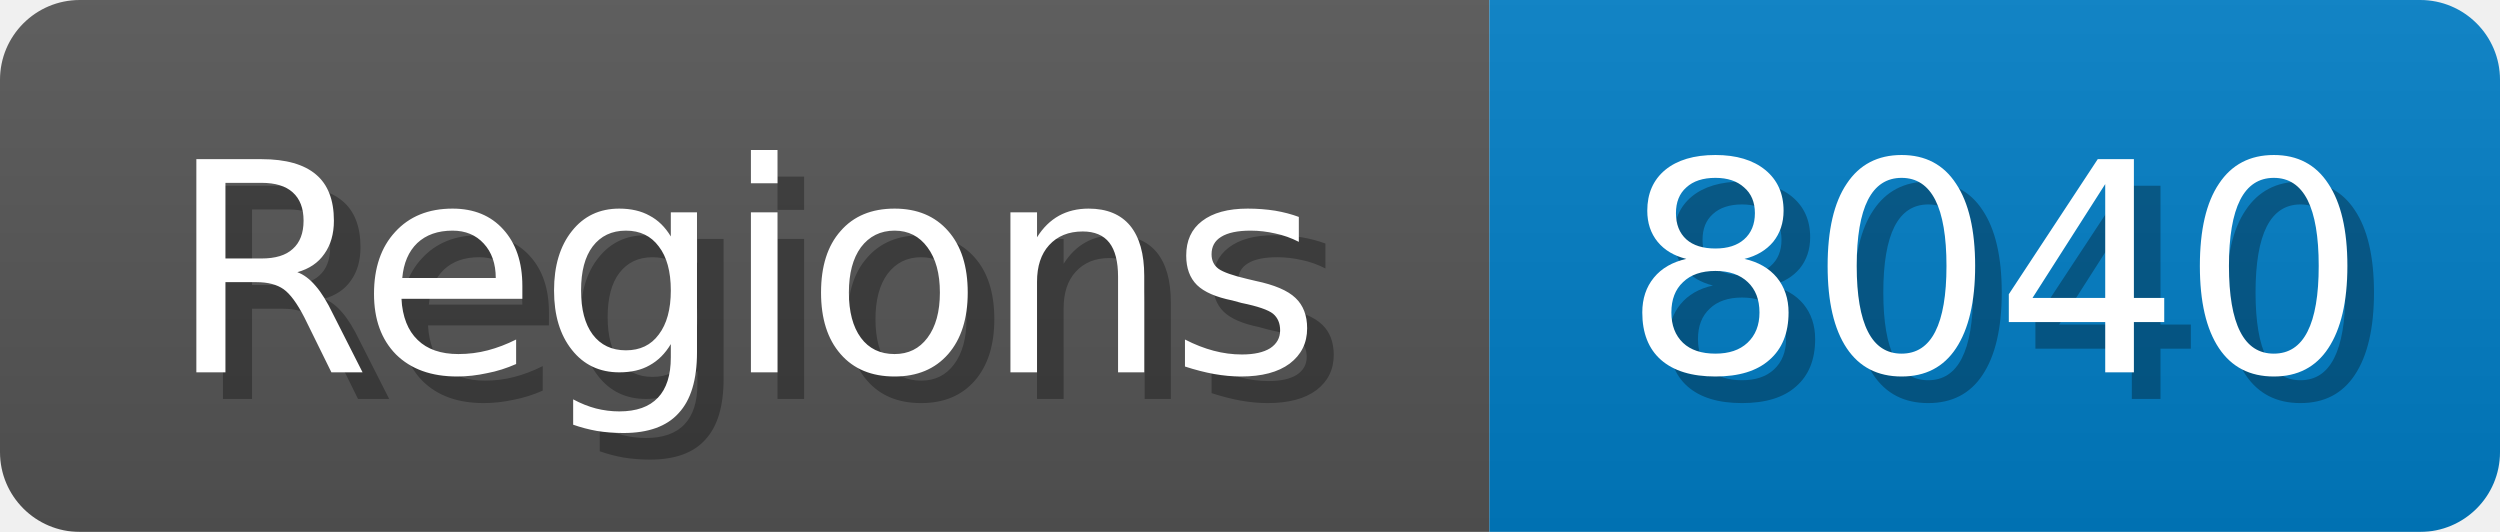
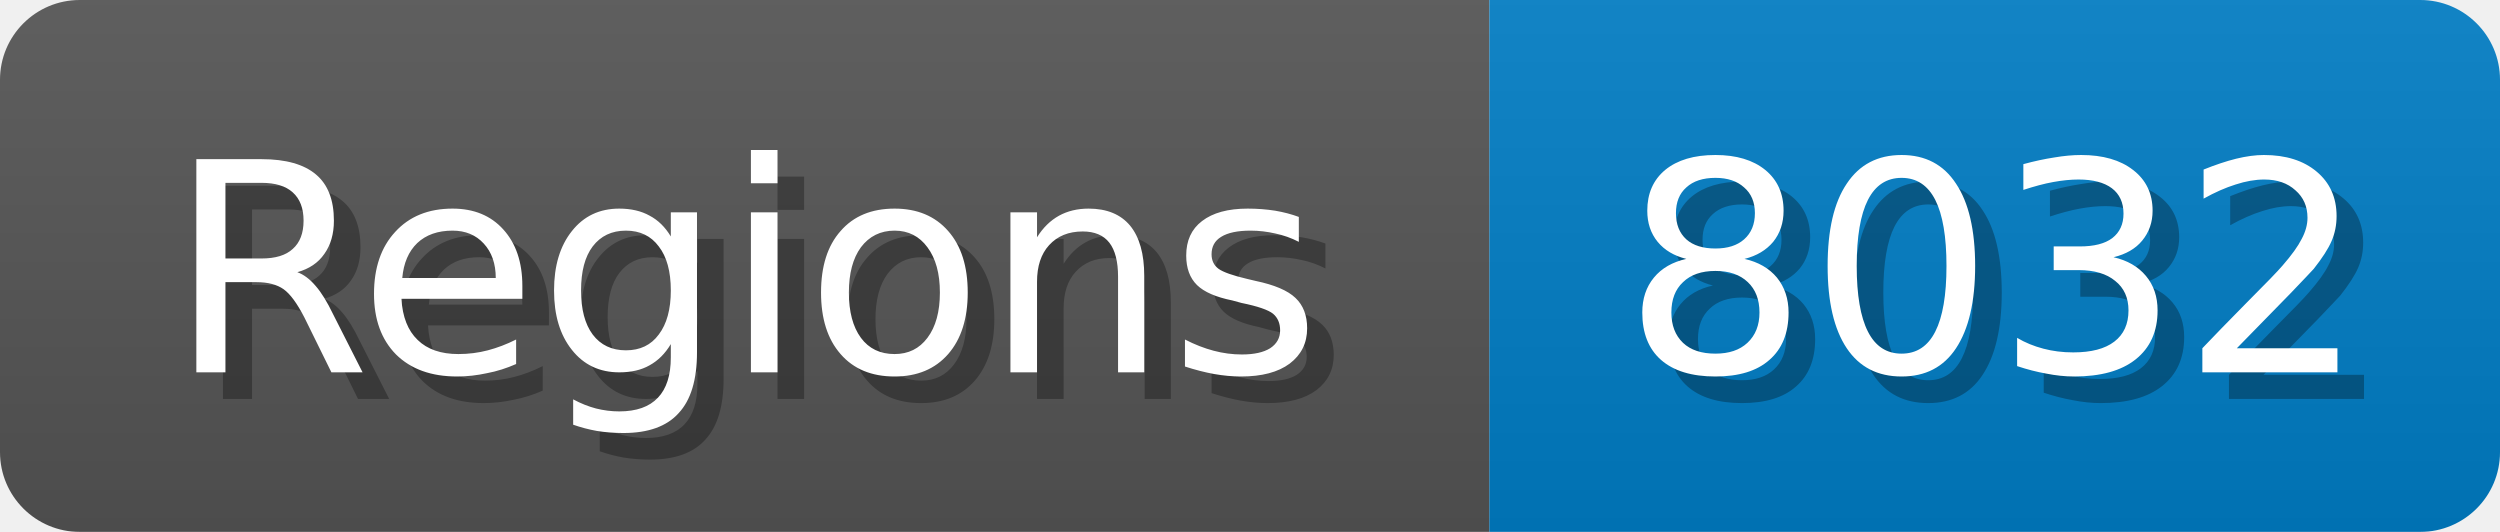
<svg xmlns="http://www.w3.org/2000/svg" width="94" height="20">
  <linearGradient id="b" x2="0" y2="100%">
    <stop offset="0" stop-color="#bbb" stop-opacity=".1" />
    <stop offset="1" stop-opacity=".1" />
  </linearGradient>
  <mask id="anybadge_1">
    <rect width="94" height="20" rx="3" fill="#fff" />
  </mask>
  <g mask="url(#anybadge_1)">
    <path fill="#555" d="M0 0h56v20H0z" />
    <path fill="#007ec6" d="M56 0h38v20H56z" />
    <path fill="url(#b)" d="M0 0h94v20H0z" />
  </g>
  <g fill="#fff" text-anchor="middle" font-family="DejaVu Sans,Verdana,Geneva,sans-serif" font-size="11">
    <text x="29.0" y="15" fill="#010101" fill-opacity=".3">Regions</text>
    <text x="28.0" y="14">Regions</text>
  </g>
  <g fill="#fff" text-anchor="middle" font-family="DejaVu Sans,Verdana,Geneva,sans-serif" font-size="11">
-     <text x="76.0" y="15" fill="#010101" fill-opacity=".3">8040</text>
-     <text x="75.0" y="14">8040</text>
+     <text x="76.0" y="15" fill="#010101" fill-opacity=".3">8032</text>
+     <text x="75.0" y="14">8032</text>
  </g>
</svg>
